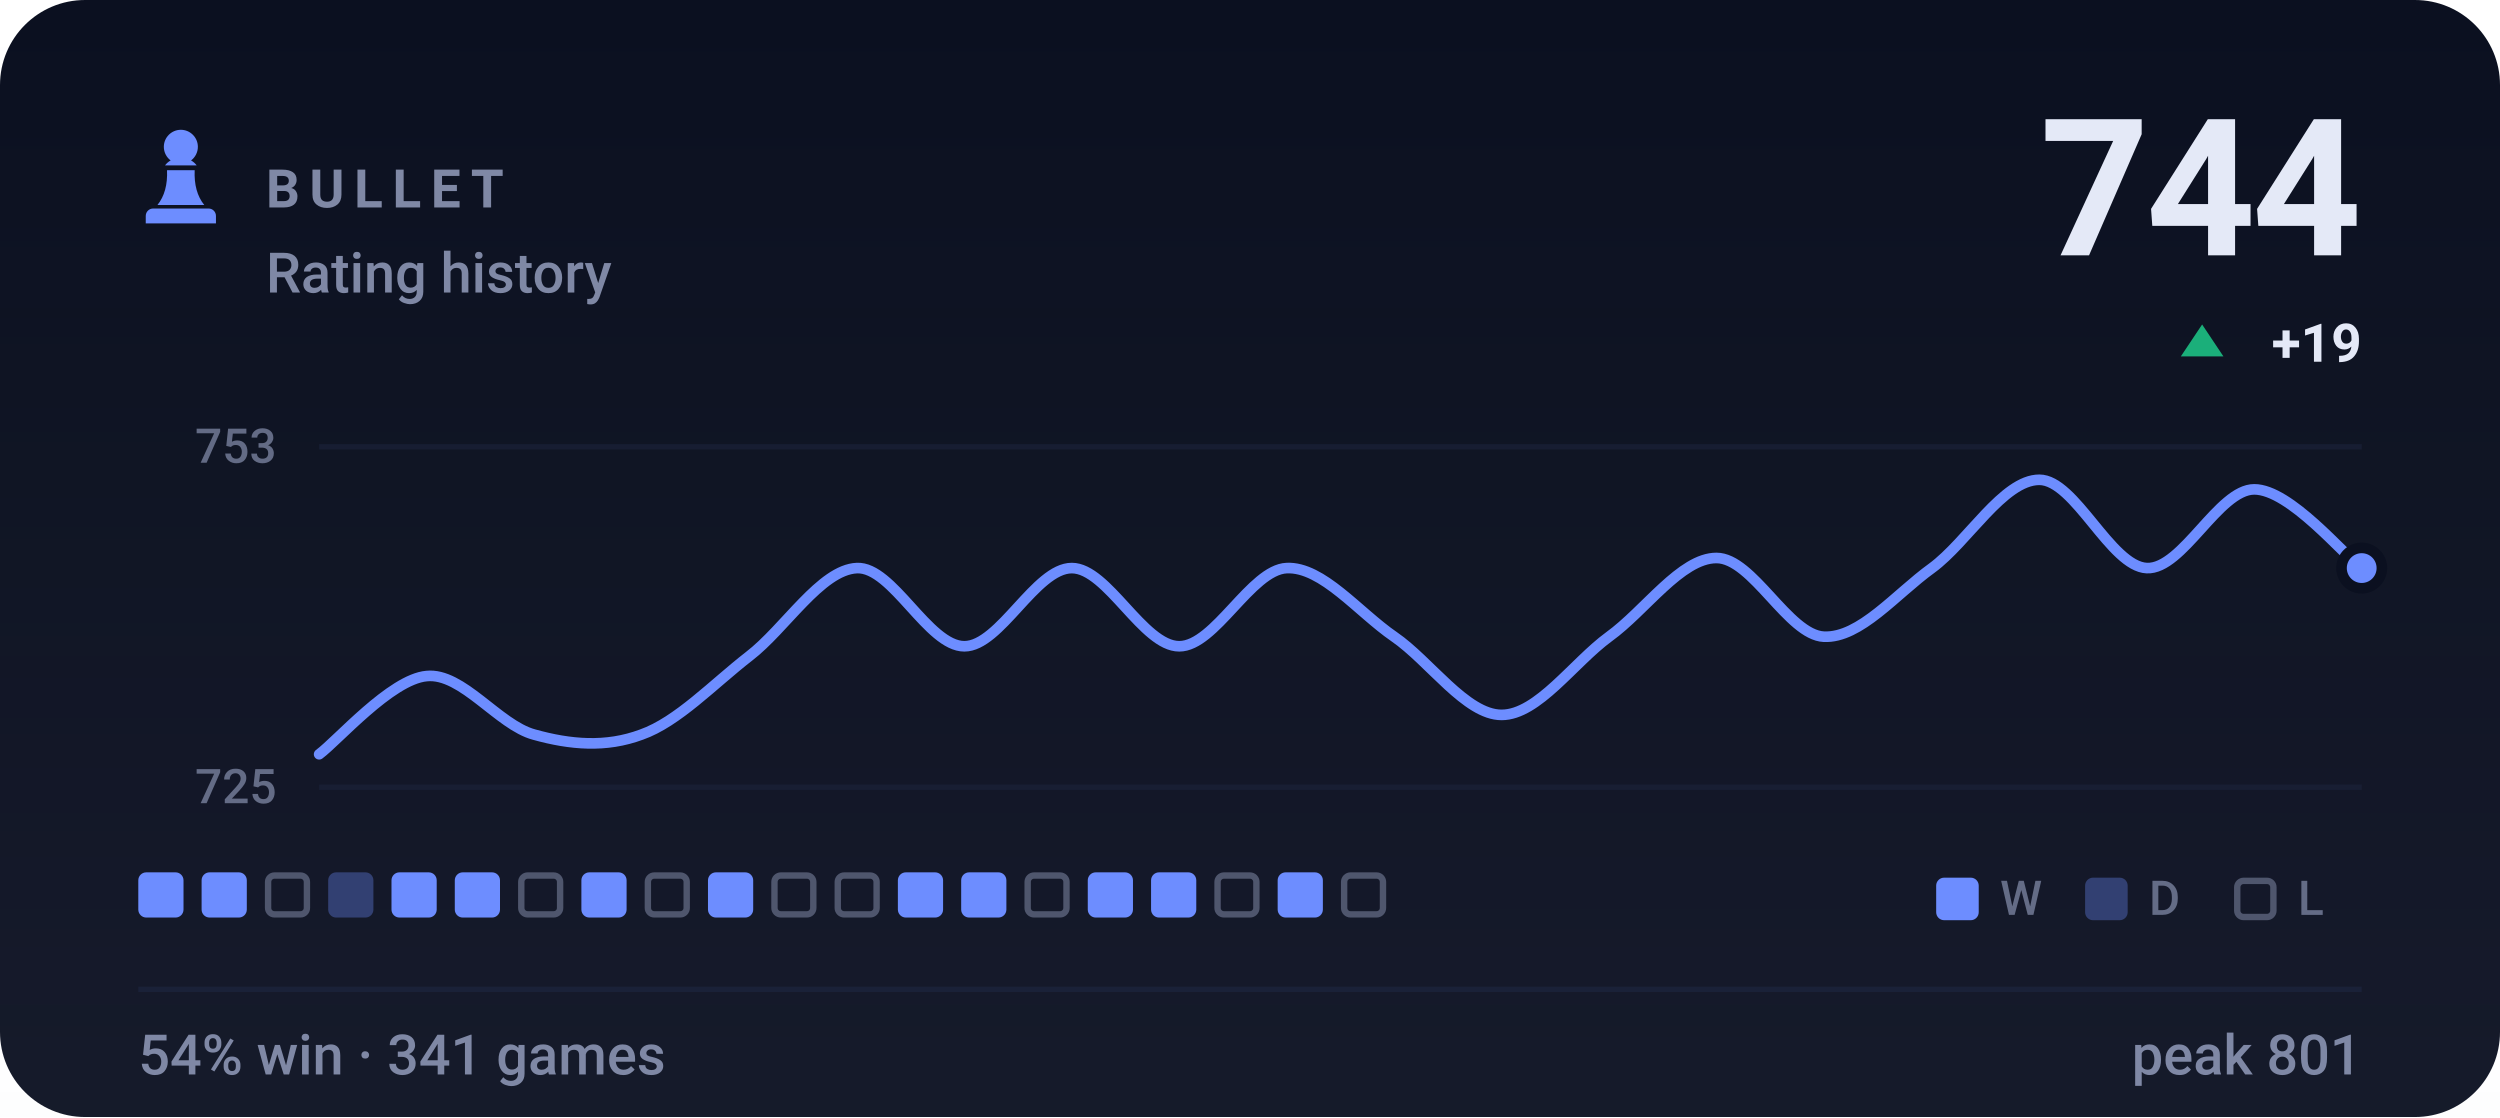
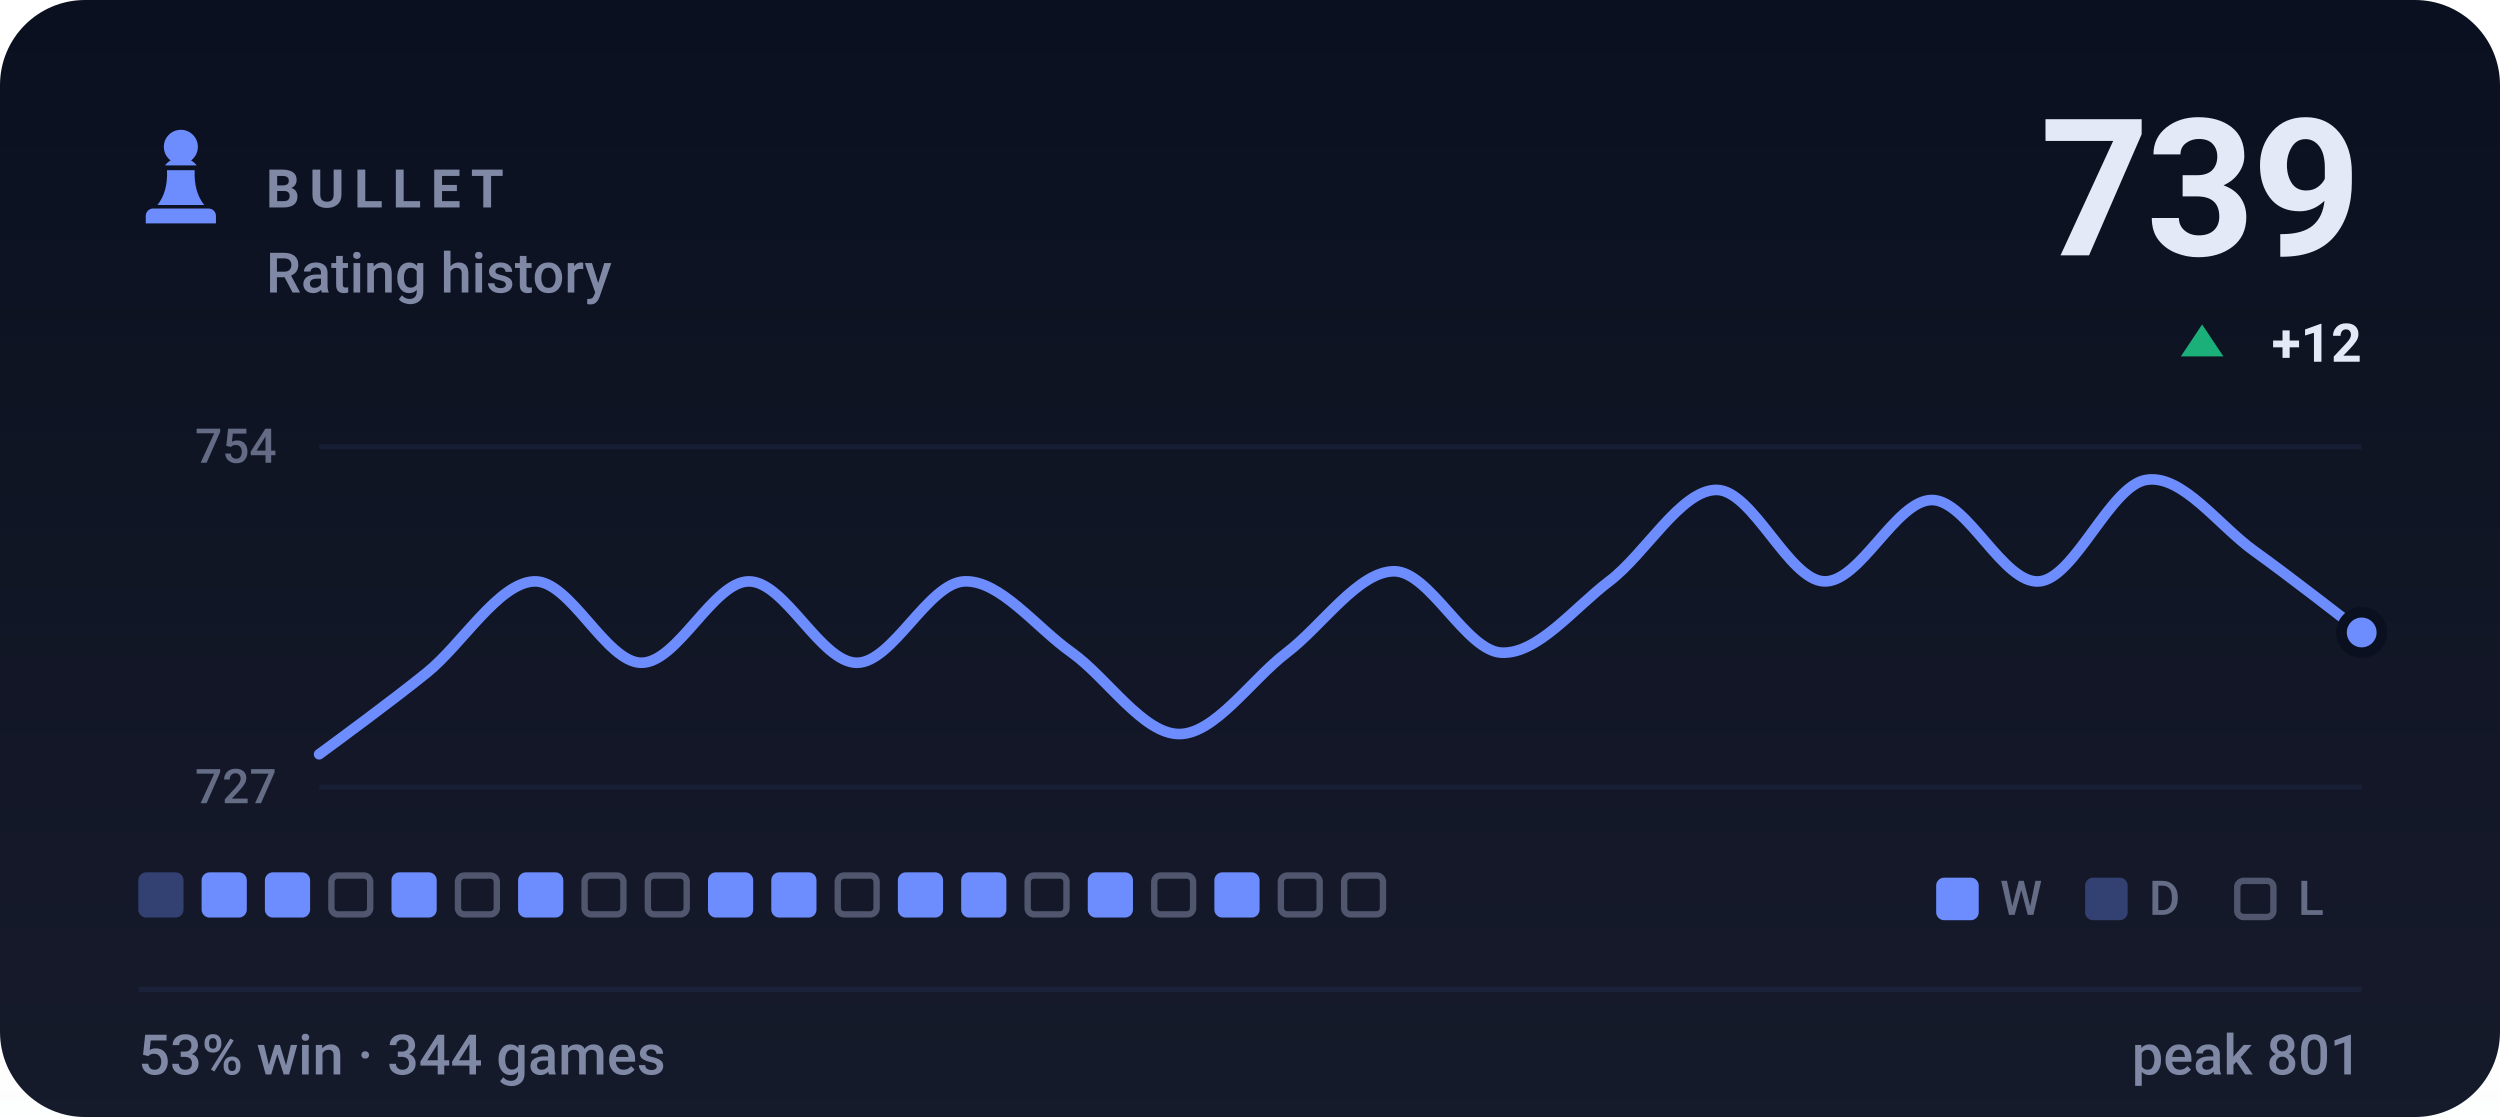
- <svg xmlns="http://www.w3.org/2000/svg" viewBox="0 0 470 210" width="470" height="210" role="img" aria-label="BULLET rating history, currently 744, 54% win rate over 341 games">
+ <svg xmlns="http://www.w3.org/2000/svg" viewBox="0 0 470 210" width="470" height="210" role="img" aria-label="BULLET rating history, currently 739, 53% win rate over 344 games">
  <style>svg{font-family:-apple-system,BlinkMacSystemFont,'Segoe UI',Roboto,'Helvetica Neue',Arial,sans-serif}text{fill:#e4e9f7;white-space:pre}.bg{fill:#0b1020}.acc{fill:#6d8dff}.win{fill:#1baf7a}.draw{fill:#8b8f96}.loss{fill:#d03b3b}.lbl{font-size:10px;font-weight:600;letter-spacing:.18em;fill:#7f88a5}.cap{font-size:10.5px;font-weight:500;fill:#7f88a5}.num{font-family:-apple-system,BlinkMacSystemFont,'Segoe UI',Roboto,'Helvetica Neue',Arial,sans-serif;font-weight:700;letter-spacing:-.02em}.tick{font-size:9px;font-weight:500;fill:#7f88a5;opacity:.75}.dl{font-size:10px;font-weight:600}.rule{stroke:#1a2138;stroke-width:1;fill:none}.grid{stroke:#1a2138;stroke-width:1;fill:none;opacity:.7}.ln{fill:none;stroke:#6d8dff;stroke-width:2;stroke-linecap:round;stroke-linejoin:round}.ring{stroke:#0b1020;stroke-width:2}.hollow{fill:none;stroke-width:1.5}.sq{fill:#e4e9f7;opacity:.035}</style>
  <rect class="bg" width="470" height="210" rx="16" />
  <defs>
    <linearGradient id="gp" x1="0" y1="0" x2="0" y2="1">
      <stop offset="0" stop-color="#e4e9f7" stop-opacity="0" />
      <stop offset="1" stop-color="#e4e9f7" stop-opacity=".05" />
    </linearGradient>
  </defs>
  <rect width="470" height="210" fill="url(#gp)" />
  <g class="acc" transform="translate(24.0,22.8) scale(0.2)">
    <path d="M50 8c-8.8 0-16 7.2-16 16 0 5.2 2.5 9.9 6.4 12.8-2.1 1.2-3.9 2.8-5.3 4.7h29.8c-1.4-1.9-3.2-3.5-5.3-4.7C63.5 33.9 66 29.2 66 24c0-8.8-7.2-16-16-16zM37 46c.6 13.6-2.4 24.5-9 32.7h44c-6.6-8.2-9.6-19.1-9-32.7H37zM24 82h52c3.9 0 7 3.1 7 7v7H17v-7c0-3.9 3.1-7 7-7z" />
  </g>
  <text class="lbl" x="50" y="39">BULLET</text>
  <text class="cap" x="50" y="55">Rating history</text>
-   <text class="num" x="444" y="48" text-anchor="end" style="font-size:36px">744</text>
+   <text class="num" x="444" y="48" text-anchor="end" style="font-size:36px">739</text>
  <path fill="#1baf7a" d="M414 61L418 67H410Z" />
-   <text class="dl" x="444" y="68" text-anchor="end" fill="#1baf7a">+19</text>
+   <text class="dl" x="444" y="68" text-anchor="end" fill="#1baf7a">+12</text>
  <line class="grid" x1="60" y1="84" x2="444" y2="84" />
  <line class="grid" x1="60" y1="148" x2="444" y2="148" />
-   <text class="tick" x="52" y="87" text-anchor="end">753</text>
-   <text class="tick" x="52" y="151" text-anchor="end">725</text>
-   <path class="ln" d="M60.0 141.8C63.4 139.3 73.5 127.7 80.2 127.1C86.9 126.4 93.7 136.3 100.4 138.1C107.2 140.0 113.9 140.6 120.6 138.1C127.4 135.7 134.1 128.6 140.8 123.4C147.6 118.2 154.3 107.1 161.1 106.8C167.8 106.5 174.5 121.5 181.3 121.5C188.0 121.5 194.7 106.8 201.5 106.8C208.2 106.8 214.9 121.5 221.7 121.5C228.4 121.5 235.2 107.1 241.9 106.8C248.6 106.5 255.4 115.1 262.1 119.7C268.8 124.3 275.6 134.4 282.3 134.4C289.1 134.4 295.8 124.6 302.5 119.7C309.3 114.8 316.0 104.9 322.7 104.9C329.5 104.9 336.2 119.4 342.9 119.7C349.7 120.0 356.4 111.7 363.2 106.8C369.9 101.9 376.6 90.2 383.4 90.2C390.1 90.2 396.8 106.5 403.6 106.8C410.3 107.1 417.1 92.0 423.8 92.0C430.5 92.0 440.6 104.3 444.0 106.8" />
-   <circle class="acc ring" cx="444.0" cy="106.8" r="3.8" />
-   <rect x="26.0" y="164" width="8.5" height="8.5" rx="1.5" fill="#6d8dff" />
+   <text class="tick" x="52" y="87" text-anchor="end">754</text>
+   <text class="tick" x="52" y="151" text-anchor="end">727</text>
+   <path class="ln" d="M60.0 141.8C63.4 139.3 73.5 131.9 80.2 126.5C86.9 121.1 93.7 109.6 100.4 109.3C107.2 109.0 113.9 124.6 120.6 124.6C127.4 124.6 134.1 109.3 140.8 109.3C147.6 109.3 154.3 124.6 161.1 124.6C167.8 124.6 174.5 109.6 181.3 109.3C188.0 109.0 194.7 117.9 201.5 122.7C208.2 127.5 214.9 138.0 221.7 138.0C228.4 138.0 235.2 127.8 241.9 122.7C248.6 117.6 255.4 107.4 262.1 107.4C268.8 107.4 275.6 122.4 282.3 122.7C289.1 123.0 295.8 114.4 302.5 109.3C309.3 104.2 316.0 92.1 322.7 92.1C329.5 92.1 336.2 109.0 342.9 109.3C349.7 109.6 356.4 94.0 363.2 94.0C369.9 94.0 376.6 109.9 383.4 109.3C390.1 108.7 396.8 91.1 403.6 90.2C410.3 89.2 417.1 98.8 423.8 103.6C430.5 108.4 440.6 116.3 444.0 118.9" />
+   <circle class="acc ring" cx="444.0" cy="118.9" r="3.8" />
+   <rect x="26.0" y="164" width="8.5" height="8.5" rx="1.5" fill="#6d8dff" opacity=".34" />
  <rect x="37.9" y="164" width="8.5" height="8.5" rx="1.5" fill="#6d8dff" />
-   <rect x="50.4" y="164.6" width="7.3" height="7.3" rx="1.2" fill="none" stroke="#7f88a5" stroke-width="1.2" opacity=".55" />
-   <rect x="61.7" y="164" width="8.5" height="8.5" rx="1.5" fill="#6d8dff" opacity=".34" />
+   <rect x="49.8" y="164" width="8.5" height="8.5" rx="1.5" fill="#6d8dff" />
+   <rect x="62.3" y="164.6" width="7.3" height="7.3" rx="1.2" fill="none" stroke="#7f88a5" stroke-width="1.2" opacity=".55" />
  <rect x="73.6" y="164" width="8.5" height="8.5" rx="1.5" fill="#6d8dff" />
-   <rect x="85.5" y="164" width="8.5" height="8.5" rx="1.5" fill="#6d8dff" />
-   <rect x="98.0" y="164.6" width="7.3" height="7.3" rx="1.2" fill="none" stroke="#7f88a5" stroke-width="1.2" opacity=".55" />
-   <rect x="109.3" y="164" width="8.5" height="8.5" rx="1.5" fill="#6d8dff" />
+   <rect x="86.1" y="164.6" width="7.3" height="7.3" rx="1.2" fill="none" stroke="#7f88a5" stroke-width="1.2" opacity=".55" />
+   <rect x="97.4" y="164" width="8.5" height="8.5" rx="1.5" fill="#6d8dff" />
+   <rect x="109.9" y="164.6" width="7.3" height="7.3" rx="1.2" fill="none" stroke="#7f88a5" stroke-width="1.2" opacity=".55" />
  <rect x="121.8" y="164.6" width="7.3" height="7.3" rx="1.2" fill="none" stroke="#7f88a5" stroke-width="1.2" opacity=".55" />
  <rect x="133.1" y="164" width="8.5" height="8.5" rx="1.5" fill="#6d8dff" />
-   <rect x="145.6" y="164.6" width="7.3" height="7.3" rx="1.2" fill="none" stroke="#7f88a5" stroke-width="1.2" opacity=".55" />
+   <rect x="145.0" y="164" width="8.5" height="8.5" rx="1.5" fill="#6d8dff" />
  <rect x="157.5" y="164.6" width="7.3" height="7.3" rx="1.2" fill="none" stroke="#7f88a5" stroke-width="1.2" opacity=".55" />
  <rect x="168.8" y="164" width="8.5" height="8.5" rx="1.5" fill="#6d8dff" />
  <rect x="180.7" y="164" width="8.5" height="8.5" rx="1.5" fill="#6d8dff" />
  <rect x="193.2" y="164.6" width="7.3" height="7.3" rx="1.2" fill="none" stroke="#7f88a5" stroke-width="1.2" opacity=".55" />
  <rect x="204.5" y="164" width="8.5" height="8.5" rx="1.5" fill="#6d8dff" />
-   <rect x="216.4" y="164" width="8.5" height="8.5" rx="1.5" fill="#6d8dff" />
-   <rect x="228.9" y="164.6" width="7.3" height="7.3" rx="1.2" fill="none" stroke="#7f88a5" stroke-width="1.2" opacity=".55" />
-   <rect x="240.2" y="164" width="8.5" height="8.5" rx="1.5" fill="#6d8dff" />
+   <rect x="217.0" y="164.6" width="7.3" height="7.3" rx="1.2" fill="none" stroke="#7f88a5" stroke-width="1.2" opacity=".55" />
+   <rect x="228.3" y="164" width="8.5" height="8.5" rx="1.5" fill="#6d8dff" />
+   <rect x="240.8" y="164.6" width="7.3" height="7.3" rx="1.2" fill="none" stroke="#7f88a5" stroke-width="1.2" opacity=".55" />
  <rect x="252.7" y="164.6" width="7.3" height="7.3" rx="1.2" fill="none" stroke="#7f88a5" stroke-width="1.2" opacity=".55" />
  <rect x="364" y="165" width="8" height="8" rx="1.5" fill="#6d8dff" />
  <text class="tick" x="376" y="172">W</text>
  <rect x="392" y="165" width="8" height="8" rx="1.5" fill="#6d8dff" opacity=".34" />
  <text class="tick" x="404" y="172">D</text>
  <rect x="420.6" y="165.6" width="6.8" height="6.8" rx="1.2" fill="none" stroke="#7f88a5" stroke-width="1.2" opacity=".55" />
  <text class="tick" x="432" y="172">L</text>
  <line class="rule" x1="26" y1="186" x2="444" y2="186" />
-   <text class="cap" x="26" y="202">54% win · 341 games</text>
+   <text class="cap" x="26" y="202">53% win · 344 games</text>
  <text class="cap" x="444" y="202" text-anchor="end">peak 801</text>
</svg>
